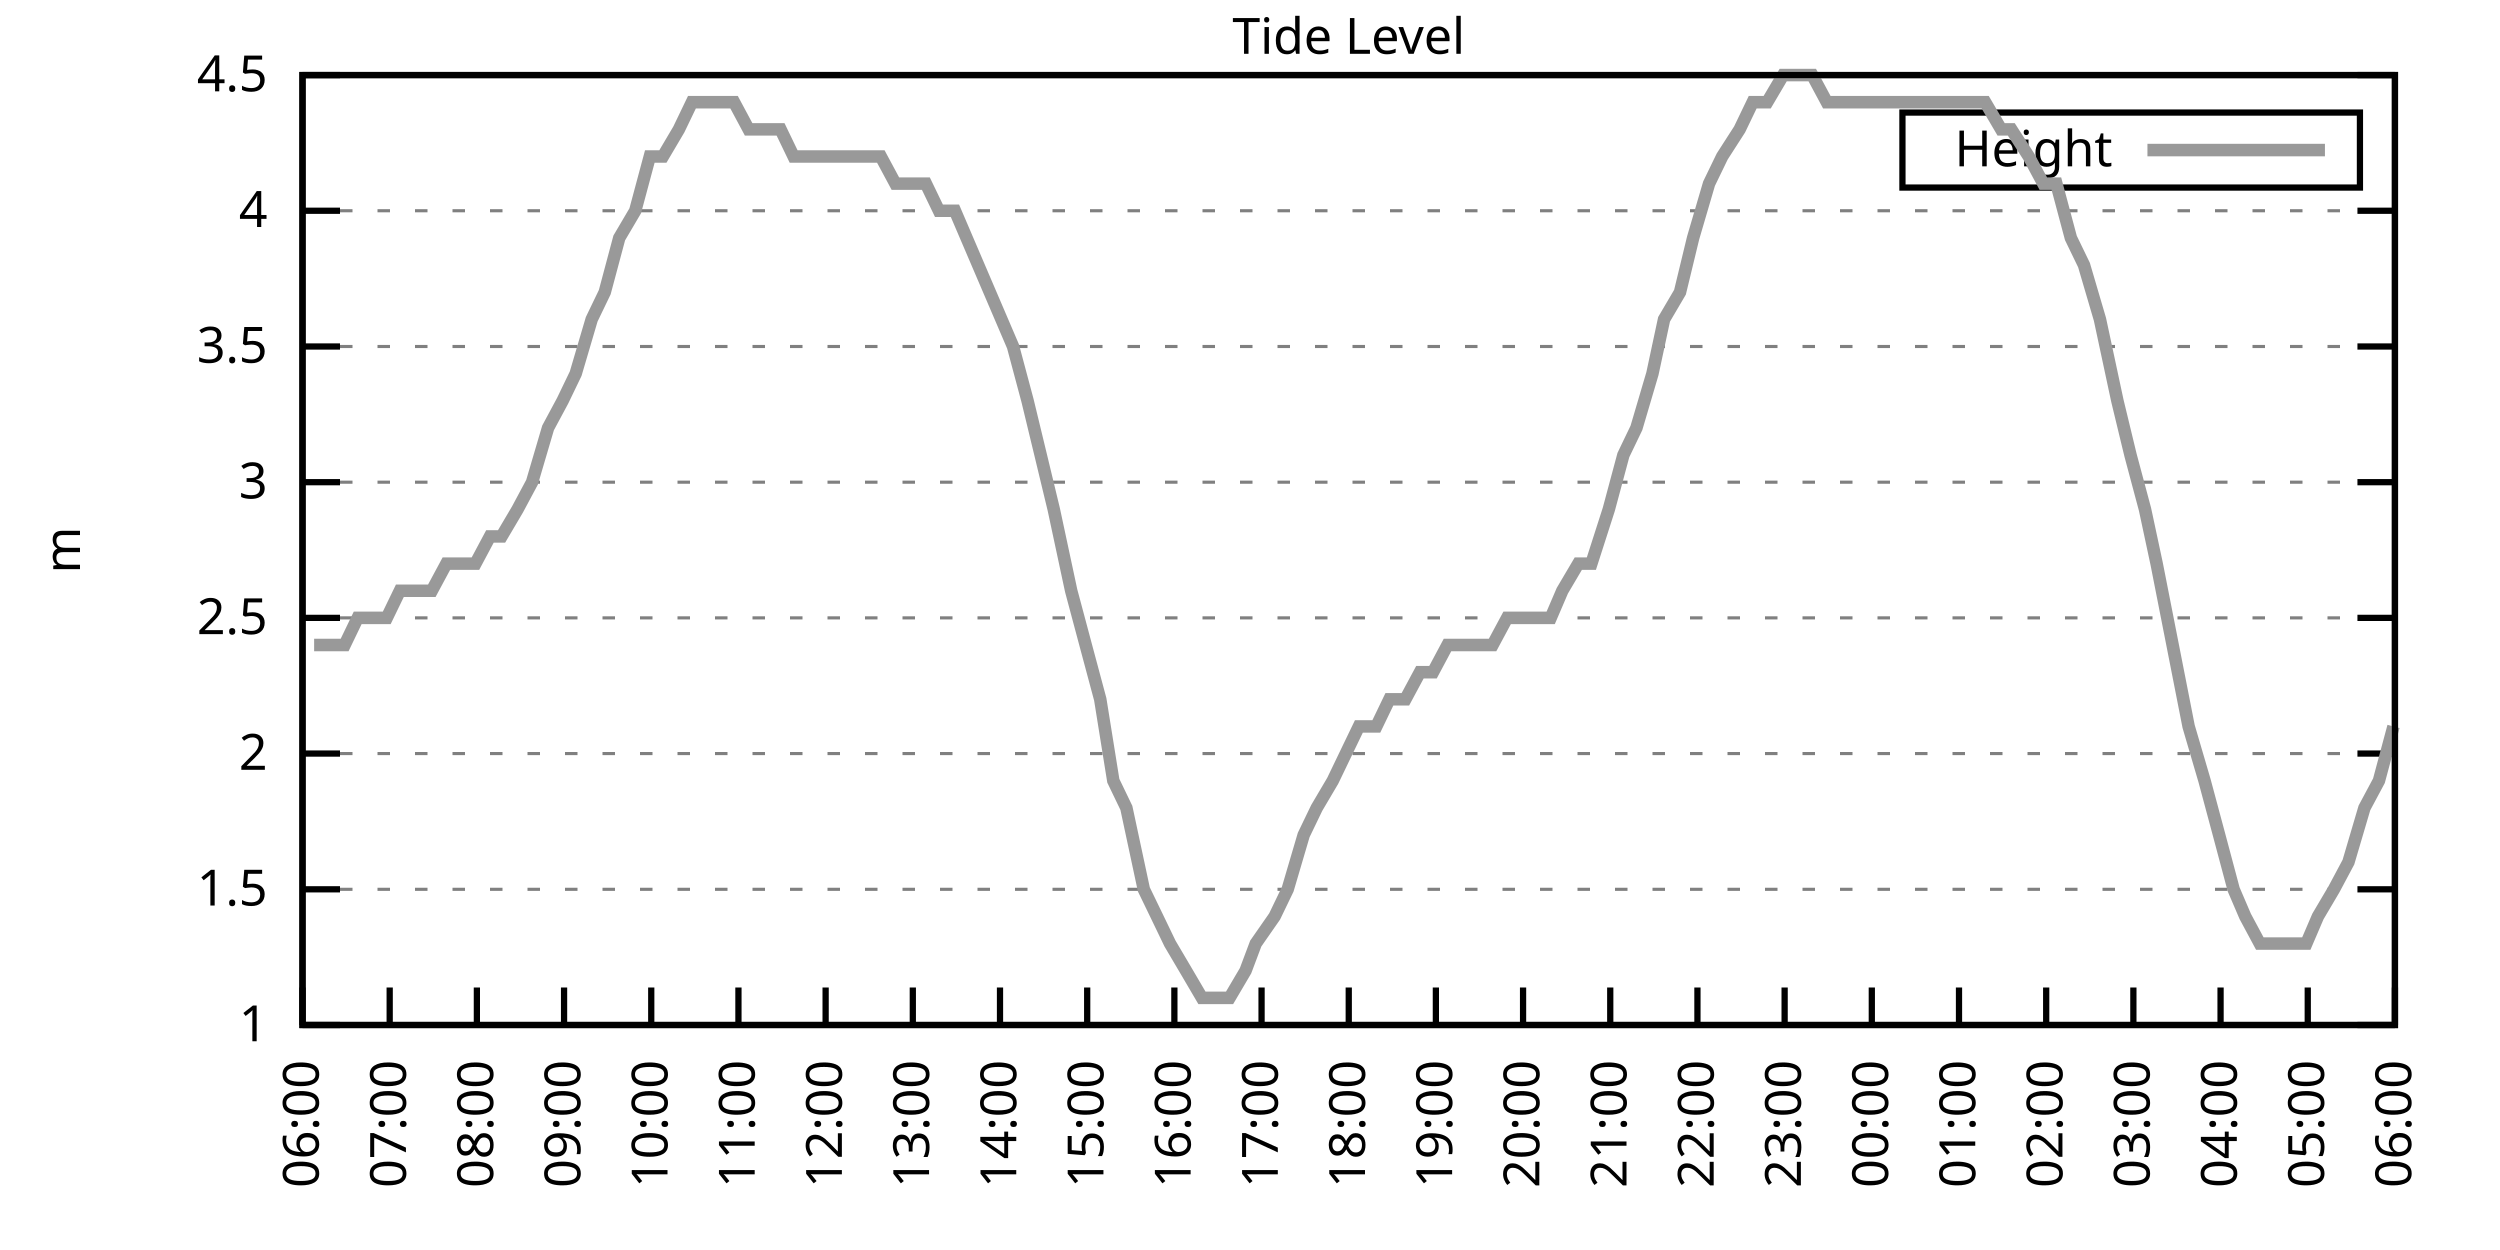
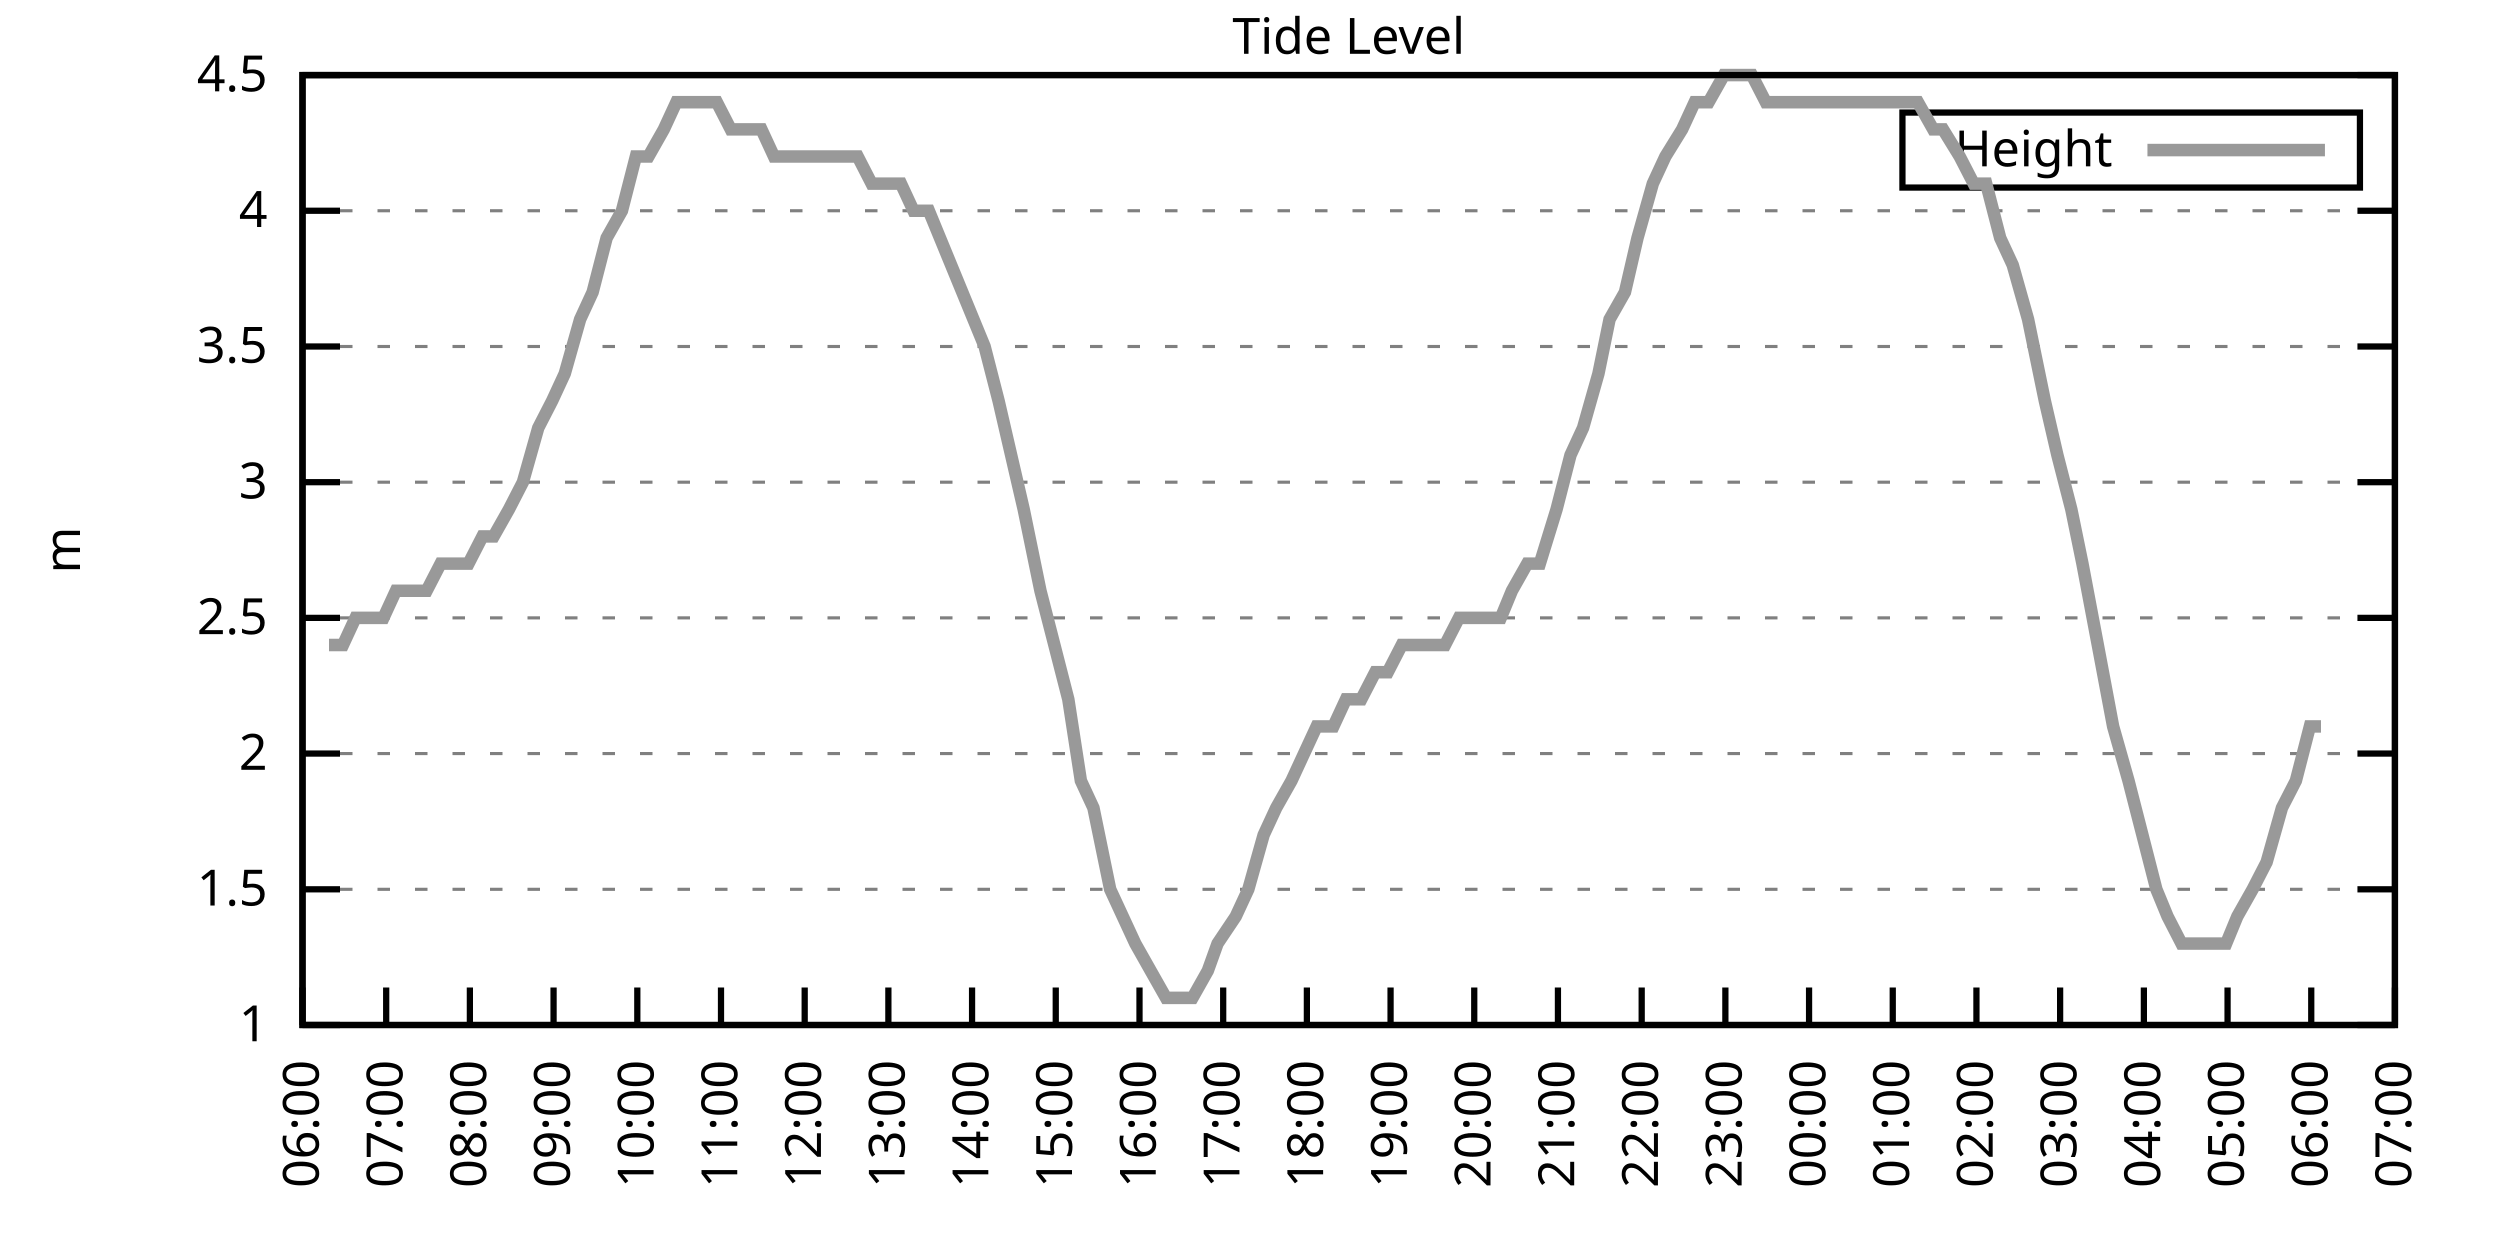
<svg xmlns="http://www.w3.org/2000/svg" xmlns:xlink="http://www.w3.org/1999/xlink" width="400" height="200" viewBox="0 0 400 200">
  <g id="gnuplot_canvas">
    <rect x="0" y="0" width="400" height="200" fill="none" />
    <defs>
      <circle id="gpDot" r="0.5" stroke-width="0.5" stroke="currentColor" />
      <path id="gpPt0" stroke-width="0.333" stroke="currentColor" d="M-1,0 h2 M0,-1 v2" />
      <path id="gpPt1" stroke-width="0.333" stroke="currentColor" d="M-1,-1 L1,1 M1,-1 L-1,1" />
      <path id="gpPt2" stroke-width="0.333" stroke="currentColor" d="M-1,0 L1,0 M0,-1 L0,1 M-1,-1 L1,1 M-1,1 L1,-1" />
      <rect id="gpPt3" stroke-width="0.333" stroke="currentColor" x="-1" y="-1" width="2" height="2" />
      <rect id="gpPt4" stroke-width="0.333" stroke="currentColor" fill="currentColor" x="-1" y="-1" width="2" height="2" />
      <circle id="gpPt5" stroke-width="0.333" stroke="currentColor" cx="0" cy="0" r="1" />
      <use xlink:href="#gpPt5" id="gpPt6" fill="currentColor" stroke="none" />
      <path id="gpPt7" stroke-width="0.333" stroke="currentColor" d="M0,-1.33 L-1.33,0.67 L1.33,0.67 z" />
      <use xlink:href="#gpPt7" id="gpPt8" fill="currentColor" stroke="none" />
      <use xlink:href="#gpPt7" id="gpPt9" stroke="currentColor" transform="rotate(180)" />
      <use xlink:href="#gpPt9" id="gpPt10" fill="currentColor" stroke="none" />
      <use xlink:href="#gpPt3" id="gpPt11" stroke="currentColor" transform="rotate(45)" />
      <use xlink:href="#gpPt11" id="gpPt12" fill="currentColor" stroke="none" />
      <path id="gpPt13" stroke-width="0.333" stroke="currentColor" d="M0,1.330 L1.265,0.411 L0.782,-1.067 L-0.782,-1.076 L-1.265,0.411 z" />
      <use xlink:href="#gpPt13" id="gpPt14" fill="currentColor" stroke="none" />
      <filter id="textbox" filterUnits="objectBoundingBox" x="0" y="0" height="1" width="1">
        <feFlood flood-color="white" flood-opacity="1" result="bgnd" />
        <feComposite in="SourceGraphic" in2="bgnd" operator="atop" />
      </filter>
      <filter id="greybox" filterUnits="objectBoundingBox" x="0" y="0" height="1" width="1">
        <feFlood flood-color="lightgrey" flood-opacity="1" result="grey" />
        <feComposite in="SourceGraphic" in2="grey" operator="atop" />
      </filter>
    </defs>
    <g fill="none" color="white" stroke="currentColor" stroke-width="1.00" stroke-linecap="butt" stroke-linejoin="miter">
</g>
    <g fill="none" color="black" stroke="currentColor" stroke-width="1.00" stroke-linecap="butt" stroke-linejoin="miter">
      <g stroke="none" shape-rendering="crispEdges">
        <polygon fill="rgb(255, 255, 255)" points="48.40,164.00 383.18,164.00 383.18,12.02 48.40,12.02 " />
      </g>
    </g>
    <g fill="none" color="black" stroke="currentColor" stroke-width="1.00" stroke-linecap="butt" stroke-linejoin="miter">
</g>
    <g fill="none" color="black" stroke="black" stroke-width="0.50" stroke-linecap="butt" stroke-linejoin="miter">
</g>
    <g fill="none" color="gray" stroke="currentColor" stroke-width="0.50" stroke-linecap="butt" stroke-linejoin="miter">
      <path stroke="gray" stroke-dasharray="2,4" class="gridline" d="M48.40,164.00 L383.19,164.00  " />
    </g>
    <g fill="none" color="gray" stroke="gray" stroke-width="1.00" stroke-linecap="butt" stroke-linejoin="miter">
</g>
    <g fill="none" color="black" stroke="currentColor" stroke-width="1.00" stroke-linecap="butt" stroke-linejoin="miter">
      <path stroke="black" d="M48.40,164.00 L54.40,164.00 M383.19,164.00 L377.19,164.00  " />
      <g transform="translate(42.80,166.60)" stroke="none" fill="black" font-family="Sans" font-size="8.00" text-anchor="end">
        <text>
          <tspan font-family="Sans"> 1</tspan>
        </text>
      </g>
    </g>
    <g fill="none" color="black" stroke="currentColor" stroke-width="1.00" stroke-linecap="butt" stroke-linejoin="miter">
</g>
    <g fill="none" color="black" stroke="black" stroke-width="0.50" stroke-linecap="butt" stroke-linejoin="miter">
</g>
    <g fill="none" color="gray" stroke="currentColor" stroke-width="0.50" stroke-linecap="butt" stroke-linejoin="miter">
      <path stroke="gray" stroke-dasharray="2,4" class="gridline" d="M48.40,142.29 L383.19,142.29  " />
    </g>
    <g fill="none" color="gray" stroke="gray" stroke-width="1.00" stroke-linecap="butt" stroke-linejoin="miter">
</g>
    <g fill="none" color="black" stroke="currentColor" stroke-width="1.00" stroke-linecap="butt" stroke-linejoin="miter">
      <path stroke="black" d="M48.40,142.29 L54.40,142.29 M383.19,142.29 L377.19,142.29  " />
      <g transform="translate(42.80,144.89)" stroke="none" fill="black" font-family="Sans" font-size="8.00" text-anchor="end">
        <text>
          <tspan font-family="Sans"> 1.5</tspan>
        </text>
      </g>
    </g>
    <g fill="none" color="black" stroke="currentColor" stroke-width="1.00" stroke-linecap="butt" stroke-linejoin="miter">
</g>
    <g fill="none" color="black" stroke="black" stroke-width="0.50" stroke-linecap="butt" stroke-linejoin="miter">
</g>
    <g fill="none" color="gray" stroke="currentColor" stroke-width="0.50" stroke-linecap="butt" stroke-linejoin="miter">
      <path stroke="gray" stroke-dasharray="2,4" class="gridline" d="M48.40,120.57 L383.19,120.57  " />
    </g>
    <g fill="none" color="gray" stroke="gray" stroke-width="1.00" stroke-linecap="butt" stroke-linejoin="miter">
</g>
    <g fill="none" color="black" stroke="currentColor" stroke-width="1.00" stroke-linecap="butt" stroke-linejoin="miter">
      <path stroke="black" d="M48.40,120.57 L54.40,120.57 M383.19,120.57 L377.19,120.57  " />
      <g transform="translate(42.80,123.17)" stroke="none" fill="black" font-family="Sans" font-size="8.00" text-anchor="end">
        <text>
          <tspan font-family="Sans"> 2</tspan>
        </text>
      </g>
    </g>
    <g fill="none" color="black" stroke="currentColor" stroke-width="1.00" stroke-linecap="butt" stroke-linejoin="miter">
</g>
    <g fill="none" color="black" stroke="black" stroke-width="0.50" stroke-linecap="butt" stroke-linejoin="miter">
</g>
    <g fill="none" color="gray" stroke="currentColor" stroke-width="0.50" stroke-linecap="butt" stroke-linejoin="miter">
      <path stroke="gray" stroke-dasharray="2,4" class="gridline" d="M48.40,98.86 L383.19,98.86  " />
    </g>
    <g fill="none" color="gray" stroke="gray" stroke-width="1.00" stroke-linecap="butt" stroke-linejoin="miter">
</g>
    <g fill="none" color="black" stroke="currentColor" stroke-width="1.00" stroke-linecap="butt" stroke-linejoin="miter">
      <path stroke="black" d="M48.40,98.86 L54.40,98.86 M383.19,98.86 L377.19,98.86  " />
      <g transform="translate(42.80,101.46)" stroke="none" fill="black" font-family="Sans" font-size="8.00" text-anchor="end">
        <text>
          <tspan font-family="Sans"> 2.5</tspan>
        </text>
      </g>
    </g>
    <g fill="none" color="black" stroke="currentColor" stroke-width="1.00" stroke-linecap="butt" stroke-linejoin="miter">
</g>
    <g fill="none" color="black" stroke="black" stroke-width="0.50" stroke-linecap="butt" stroke-linejoin="miter">
</g>
    <g fill="none" color="gray" stroke="currentColor" stroke-width="0.50" stroke-linecap="butt" stroke-linejoin="miter">
      <path stroke="gray" stroke-dasharray="2,4" class="gridline" d="M48.40,77.15 L383.19,77.15  " />
    </g>
    <g fill="none" color="gray" stroke="gray" stroke-width="1.00" stroke-linecap="butt" stroke-linejoin="miter">
</g>
    <g fill="none" color="black" stroke="currentColor" stroke-width="1.00" stroke-linecap="butt" stroke-linejoin="miter">
      <path stroke="black" d="M48.40,77.15 L54.40,77.15 M383.19,77.15 L377.19,77.15  " />
      <g transform="translate(42.80,79.75)" stroke="none" fill="black" font-family="Sans" font-size="8.00" text-anchor="end">
        <text>
          <tspan font-family="Sans"> 3</tspan>
        </text>
      </g>
    </g>
    <g fill="none" color="black" stroke="currentColor" stroke-width="1.00" stroke-linecap="butt" stroke-linejoin="miter">
</g>
    <g fill="none" color="black" stroke="black" stroke-width="0.50" stroke-linecap="butt" stroke-linejoin="miter">
</g>
    <g fill="none" color="gray" stroke="currentColor" stroke-width="0.50" stroke-linecap="butt" stroke-linejoin="miter">
      <path stroke="gray" stroke-dasharray="2,4" class="gridline" d="M48.40,55.44 L383.19,55.44  " />
    </g>
    <g fill="none" color="gray" stroke="gray" stroke-width="1.00" stroke-linecap="butt" stroke-linejoin="miter">
</g>
    <g fill="none" color="black" stroke="currentColor" stroke-width="1.00" stroke-linecap="butt" stroke-linejoin="miter">
      <path stroke="black" d="M48.40,55.44 L54.40,55.44 M383.19,55.44 L377.19,55.44  " />
      <g transform="translate(42.80,58.04)" stroke="none" fill="black" font-family="Sans" font-size="8.00" text-anchor="end">
        <text>
          <tspan font-family="Sans"> 3.5</tspan>
        </text>
      </g>
    </g>
    <g fill="none" color="black" stroke="currentColor" stroke-width="1.00" stroke-linecap="butt" stroke-linejoin="miter">
</g>
    <g fill="none" color="black" stroke="black" stroke-width="0.50" stroke-linecap="butt" stroke-linejoin="miter">
</g>
    <g fill="none" color="gray" stroke="currentColor" stroke-width="0.50" stroke-linecap="butt" stroke-linejoin="miter">
      <path stroke="gray" stroke-dasharray="2,4" class="gridline" d="M48.40,33.72 L383.19,33.72  " />
    </g>
    <g fill="none" color="gray" stroke="gray" stroke-width="1.00" stroke-linecap="butt" stroke-linejoin="miter">
</g>
    <g fill="none" color="black" stroke="currentColor" stroke-width="1.00" stroke-linecap="butt" stroke-linejoin="miter">
      <path stroke="black" d="M48.40,33.72 L54.40,33.72 M383.19,33.72 L377.19,33.72  " />
      <g transform="translate(42.80,36.32)" stroke="none" fill="black" font-family="Sans" font-size="8.00" text-anchor="end">
        <text>
          <tspan font-family="Sans"> 4</tspan>
        </text>
      </g>
    </g>
    <g fill="none" color="black" stroke="currentColor" stroke-width="1.00" stroke-linecap="butt" stroke-linejoin="miter">
</g>
    <g fill="none" color="black" stroke="black" stroke-width="0.50" stroke-linecap="butt" stroke-linejoin="miter">
</g>
    <g fill="none" color="gray" stroke="currentColor" stroke-width="0.50" stroke-linecap="butt" stroke-linejoin="miter">
      <path stroke="gray" stroke-dasharray="2,4" class="gridline" d="M48.40,12.01 L383.19,12.01  " />
    </g>
    <g fill="none" color="gray" stroke="gray" stroke-width="1.00" stroke-linecap="butt" stroke-linejoin="miter">
</g>
    <g fill="none" color="black" stroke="currentColor" stroke-width="1.00" stroke-linecap="butt" stroke-linejoin="miter">
      <path stroke="black" d="M48.40,12.01 L54.40,12.01 M383.19,12.01 L377.19,12.01  " />
      <g transform="translate(42.80,14.61)" stroke="none" fill="black" font-family="Sans" font-size="8.00" text-anchor="end">
        <text>
          <tspan font-family="Sans"> 4.5</tspan>
        </text>
      </g>
    </g>
    <g fill="none" color="black" stroke="currentColor" stroke-width="1.00" stroke-linecap="butt" stroke-linejoin="miter">
      <path stroke="black" d="M48.40,164.00 L48.40,158.00  " />
      <g transform="translate(51.00,169.60) rotate(270.00)" stroke="none" fill="black" font-family="Sans" font-size="8.00" text-anchor="end">
        <text>
          <tspan font-family="Sans">06:00</tspan>
        </text>
      </g>
    </g>
    <g fill="none" color="black" stroke="currentColor" stroke-width="1.00" stroke-linecap="butt" stroke-linejoin="miter">
-       <path stroke="black" d="M62.35,164.00 L62.35,158.00  " />
-       <g transform="translate(64.95,169.60) rotate(270.00)" stroke="none" fill="black" font-family="Sans" font-size="8.00" text-anchor="end">
+       <path stroke="black" d="M61.79,164.00 L61.79,158.00  " />
+       <g transform="translate(64.39,169.60) rotate(270.00)" stroke="none" fill="black" font-family="Sans" font-size="8.00" text-anchor="end">
        <text>
          <tspan font-family="Sans">07:00</tspan>
        </text>
      </g>
    </g>
    <g fill="none" color="black" stroke="currentColor" stroke-width="1.00" stroke-linecap="butt" stroke-linejoin="miter">
-       <path stroke="black" d="M76.30,164.00 L76.30,158.00  " />
-       <g transform="translate(78.90,169.60) rotate(270.00)" stroke="none" fill="black" font-family="Sans" font-size="8.00" text-anchor="end">
+       <path stroke="black" d="M75.18,164.00 L75.18,158.00  " />
+       <g transform="translate(77.78,169.60) rotate(270.00)" stroke="none" fill="black" font-family="Sans" font-size="8.00" text-anchor="end">
        <text>
          <tspan font-family="Sans">08:00</tspan>
        </text>
      </g>
    </g>
    <g fill="none" color="black" stroke="currentColor" stroke-width="1.00" stroke-linecap="butt" stroke-linejoin="miter">
-       <path stroke="black" d="M90.25,164.00 L90.25,158.00  " />
-       <g transform="translate(92.85,169.60) rotate(270.00)" stroke="none" fill="black" font-family="Sans" font-size="8.00" text-anchor="end">
+       <path stroke="black" d="M88.57,164.00 L88.57,158.00  " />
+       <g transform="translate(91.17,169.60) rotate(270.00)" stroke="none" fill="black" font-family="Sans" font-size="8.00" text-anchor="end">
        <text>
          <tspan font-family="Sans">09:00</tspan>
        </text>
      </g>
    </g>
    <g fill="none" color="black" stroke="currentColor" stroke-width="1.00" stroke-linecap="butt" stroke-linejoin="miter">
-       <path stroke="black" d="M104.20,164.00 L104.20,158.00  " />
-       <g transform="translate(106.80,169.60) rotate(270.00)" stroke="none" fill="black" font-family="Sans" font-size="8.00" text-anchor="end">
+       <path stroke="black" d="M101.97,164.00 L101.97,158.00  " />
+       <g transform="translate(104.57,169.60) rotate(270.00)" stroke="none" fill="black" font-family="Sans" font-size="8.00" text-anchor="end">
        <text>
          <tspan font-family="Sans">10:00</tspan>
        </text>
      </g>
    </g>
    <g fill="none" color="black" stroke="currentColor" stroke-width="1.00" stroke-linecap="butt" stroke-linejoin="miter">
-       <path stroke="black" d="M118.15,164.00 L118.15,158.00  " />
-       <g transform="translate(120.75,169.60) rotate(270.00)" stroke="none" fill="black" font-family="Sans" font-size="8.00" text-anchor="end">
+       <path stroke="black" d="M115.36,164.00 L115.36,158.00  " />
+       <g transform="translate(117.96,169.60) rotate(270.00)" stroke="none" fill="black" font-family="Sans" font-size="8.00" text-anchor="end">
        <text>
          <tspan font-family="Sans">11:00</tspan>
        </text>
      </g>
    </g>
    <g fill="none" color="black" stroke="currentColor" stroke-width="1.00" stroke-linecap="butt" stroke-linejoin="miter">
-       <path stroke="black" d="M132.10,164.00 L132.10,158.00  " />
-       <g transform="translate(134.70,169.60) rotate(270.00)" stroke="none" fill="black" font-family="Sans" font-size="8.00" text-anchor="end">
+       <path stroke="black" d="M128.75,164.00 L128.75,158.00  " />
+       <g transform="translate(131.35,169.60) rotate(270.00)" stroke="none" fill="black" font-family="Sans" font-size="8.00" text-anchor="end">
        <text>
          <tspan font-family="Sans">12:00</tspan>
        </text>
      </g>
    </g>
    <g fill="none" color="black" stroke="currentColor" stroke-width="1.00" stroke-linecap="butt" stroke-linejoin="miter">
-       <path stroke="black" d="M146.05,164.00 L146.05,158.00  " />
-       <g transform="translate(148.65,169.60) rotate(270.00)" stroke="none" fill="black" font-family="Sans" font-size="8.00" text-anchor="end">
+       <path stroke="black" d="M142.14,164.00 L142.14,158.00  " />
+       <g transform="translate(144.74,169.60) rotate(270.00)" stroke="none" fill="black" font-family="Sans" font-size="8.00" text-anchor="end">
        <text>
          <tspan font-family="Sans">13:00</tspan>
        </text>
      </g>
    </g>
    <g fill="none" color="black" stroke="currentColor" stroke-width="1.00" stroke-linecap="butt" stroke-linejoin="miter">
-       <path stroke="black" d="M160.00,164.00 L160.00,158.00  " />
-       <g transform="translate(162.60,169.60) rotate(270.00)" stroke="none" fill="black" font-family="Sans" font-size="8.00" text-anchor="end">
+       <path stroke="black" d="M155.53,164.00 L155.53,158.00  " />
+       <g transform="translate(158.13,169.60) rotate(270.00)" stroke="none" fill="black" font-family="Sans" font-size="8.00" text-anchor="end">
        <text>
          <tspan font-family="Sans">14:00</tspan>
        </text>
      </g>
    </g>
    <g fill="none" color="black" stroke="currentColor" stroke-width="1.00" stroke-linecap="butt" stroke-linejoin="miter">
-       <path stroke="black" d="M173.95,164.00 L173.95,158.00  " />
-       <g transform="translate(176.55,169.60) rotate(270.00)" stroke="none" fill="black" font-family="Sans" font-size="8.00" text-anchor="end">
+       <path stroke="black" d="M168.92,164.00 L168.92,158.00  " />
+       <g transform="translate(171.52,169.60) rotate(270.00)" stroke="none" fill="black" font-family="Sans" font-size="8.00" text-anchor="end">
        <text>
          <tspan font-family="Sans">15:00</tspan>
        </text>
      </g>
    </g>
    <g fill="none" color="black" stroke="currentColor" stroke-width="1.00" stroke-linecap="butt" stroke-linejoin="miter">
-       <path stroke="black" d="M187.90,164.00 L187.90,158.00  " />
-       <g transform="translate(190.50,169.60) rotate(270.00)" stroke="none" fill="black" font-family="Sans" font-size="8.00" text-anchor="end">
+       <path stroke="black" d="M182.32,164.00 L182.32,158.00  " />
+       <g transform="translate(184.92,169.60) rotate(270.00)" stroke="none" fill="black" font-family="Sans" font-size="8.00" text-anchor="end">
        <text>
          <tspan font-family="Sans">16:00</tspan>
        </text>
      </g>
    </g>
    <g fill="none" color="black" stroke="currentColor" stroke-width="1.00" stroke-linecap="butt" stroke-linejoin="miter">
-       <path stroke="black" d="M201.85,164.00 L201.85,158.00  " />
-       <g transform="translate(204.45,169.60) rotate(270.00)" stroke="none" fill="black" font-family="Sans" font-size="8.00" text-anchor="end">
+       <path stroke="black" d="M195.71,164.00 L195.71,158.00  " />
+       <g transform="translate(198.31,169.60) rotate(270.00)" stroke="none" fill="black" font-family="Sans" font-size="8.00" text-anchor="end">
        <text>
          <tspan font-family="Sans">17:00</tspan>
        </text>
      </g>
    </g>
    <g fill="none" color="black" stroke="currentColor" stroke-width="1.00" stroke-linecap="butt" stroke-linejoin="miter">
-       <path stroke="black" d="M215.80,164.00 L215.80,158.00  " />
-       <g transform="translate(218.40,169.60) rotate(270.00)" stroke="none" fill="black" font-family="Sans" font-size="8.00" text-anchor="end">
+       <path stroke="black" d="M209.10,164.00 L209.10,158.00  " />
+       <g transform="translate(211.70,169.60) rotate(270.00)" stroke="none" fill="black" font-family="Sans" font-size="8.00" text-anchor="end">
        <text>
          <tspan font-family="Sans">18:00</tspan>
        </text>
      </g>
    </g>
    <g fill="none" color="black" stroke="currentColor" stroke-width="1.00" stroke-linecap="butt" stroke-linejoin="miter">
-       <path stroke="black" d="M229.74,164.00 L229.74,158.00  " />
-       <g transform="translate(232.34,169.60) rotate(270.00)" stroke="none" fill="black" font-family="Sans" font-size="8.00" text-anchor="end">
+       <path stroke="black" d="M222.49,164.00 L222.49,158.00  " />
+       <g transform="translate(225.09,169.60) rotate(270.00)" stroke="none" fill="black" font-family="Sans" font-size="8.00" text-anchor="end">
        <text>
          <tspan font-family="Sans">19:00</tspan>
        </text>
      </g>
    </g>
    <g fill="none" color="black" stroke="currentColor" stroke-width="1.00" stroke-linecap="butt" stroke-linejoin="miter">
-       <path stroke="black" d="M243.69,164.00 L243.69,158.00  " />
-       <g transform="translate(246.29,169.60) rotate(270.00)" stroke="none" fill="black" font-family="Sans" font-size="8.00" text-anchor="end">
+       <path stroke="black" d="M235.88,164.00 L235.88,158.00  " />
+       <g transform="translate(238.48,169.60) rotate(270.00)" stroke="none" fill="black" font-family="Sans" font-size="8.00" text-anchor="end">
        <text>
          <tspan font-family="Sans">20:00</tspan>
        </text>
      </g>
    </g>
    <g fill="none" color="black" stroke="currentColor" stroke-width="1.00" stroke-linecap="butt" stroke-linejoin="miter">
-       <path stroke="black" d="M257.64,164.00 L257.64,158.00  " />
-       <g transform="translate(260.24,169.60) rotate(270.00)" stroke="none" fill="black" font-family="Sans" font-size="8.00" text-anchor="end">
+       <path stroke="black" d="M249.27,164.00 L249.27,158.00  " />
+       <g transform="translate(251.87,169.60) rotate(270.00)" stroke="none" fill="black" font-family="Sans" font-size="8.00" text-anchor="end">
        <text>
          <tspan font-family="Sans">21:00</tspan>
        </text>
      </g>
    </g>
    <g fill="none" color="black" stroke="currentColor" stroke-width="1.00" stroke-linecap="butt" stroke-linejoin="miter">
-       <path stroke="black" d="M271.59,164.00 L271.59,158.00  " />
-       <g transform="translate(274.19,169.60) rotate(270.00)" stroke="none" fill="black" font-family="Sans" font-size="8.00" text-anchor="end">
+       <path stroke="black" d="M262.67,164.00 L262.67,158.00  " />
+       <g transform="translate(265.27,169.60) rotate(270.00)" stroke="none" fill="black" font-family="Sans" font-size="8.00" text-anchor="end">
        <text>
          <tspan font-family="Sans">22:00</tspan>
        </text>
      </g>
    </g>
    <g fill="none" color="black" stroke="currentColor" stroke-width="1.00" stroke-linecap="butt" stroke-linejoin="miter">
-       <path stroke="black" d="M285.54,164.00 L285.54,158.00  " />
-       <g transform="translate(288.14,169.60) rotate(270.00)" stroke="none" fill="black" font-family="Sans" font-size="8.00" text-anchor="end">
+       <path stroke="black" d="M276.06,164.00 L276.06,158.00  " />
+       <g transform="translate(278.66,169.60) rotate(270.00)" stroke="none" fill="black" font-family="Sans" font-size="8.00" text-anchor="end">
        <text>
          <tspan font-family="Sans">23:00</tspan>
        </text>
      </g>
    </g>
    <g fill="none" color="black" stroke="currentColor" stroke-width="1.00" stroke-linecap="butt" stroke-linejoin="miter">
-       <path stroke="black" d="M299.49,164.00 L299.49,158.00  " />
-       <g transform="translate(302.09,169.60) rotate(270.00)" stroke="none" fill="black" font-family="Sans" font-size="8.00" text-anchor="end">
+       <path stroke="black" d="M289.45,164.00 L289.45,158.00  " />
+       <g transform="translate(292.05,169.60) rotate(270.00)" stroke="none" fill="black" font-family="Sans" font-size="8.00" text-anchor="end">
        <text>
          <tspan font-family="Sans">00:00</tspan>
        </text>
      </g>
    </g>
    <g fill="none" color="black" stroke="currentColor" stroke-width="1.00" stroke-linecap="butt" stroke-linejoin="miter">
-       <path stroke="black" d="M313.44,164.00 L313.44,158.00  " />
-       <g transform="translate(316.04,169.60) rotate(270.00)" stroke="none" fill="black" font-family="Sans" font-size="8.00" text-anchor="end">
+       <path stroke="black" d="M302.84,164.00 L302.84,158.00  " />
+       <g transform="translate(305.44,169.60) rotate(270.00)" stroke="none" fill="black" font-family="Sans" font-size="8.00" text-anchor="end">
        <text>
          <tspan font-family="Sans">01:00</tspan>
        </text>
      </g>
    </g>
    <g fill="none" color="black" stroke="currentColor" stroke-width="1.00" stroke-linecap="butt" stroke-linejoin="miter">
-       <path stroke="black" d="M327.39,164.00 L327.39,158.00  " />
-       <g transform="translate(329.99,169.60) rotate(270.00)" stroke="none" fill="black" font-family="Sans" font-size="8.00" text-anchor="end">
+       <path stroke="black" d="M316.23,164.00 L316.23,158.00  " />
+       <g transform="translate(318.83,169.60) rotate(270.00)" stroke="none" fill="black" font-family="Sans" font-size="8.00" text-anchor="end">
        <text>
          <tspan font-family="Sans">02:00</tspan>
        </text>
      </g>
    </g>
    <g fill="none" color="black" stroke="currentColor" stroke-width="1.00" stroke-linecap="butt" stroke-linejoin="miter">
-       <path stroke="black" d="M341.34,164.00 L341.34,158.00  " />
-       <g transform="translate(343.94,169.60) rotate(270.00)" stroke="none" fill="black" font-family="Sans" font-size="8.00" text-anchor="end">
+       <path stroke="black" d="M329.62,164.00 L329.62,158.00  " />
+       <g transform="translate(332.22,169.60) rotate(270.00)" stroke="none" fill="black" font-family="Sans" font-size="8.00" text-anchor="end">
        <text>
          <tspan font-family="Sans">03:00</tspan>
        </text>
      </g>
    </g>
    <g fill="none" color="black" stroke="currentColor" stroke-width="1.00" stroke-linecap="butt" stroke-linejoin="miter">
-       <path stroke="black" d="M355.29,164.00 L355.29,158.00  " />
-       <g transform="translate(357.89,169.60) rotate(270.00)" stroke="none" fill="black" font-family="Sans" font-size="8.00" text-anchor="end">
+       <path stroke="black" d="M343.02,164.00 L343.02,158.00  " />
+       <g transform="translate(345.62,169.60) rotate(270.00)" stroke="none" fill="black" font-family="Sans" font-size="8.00" text-anchor="end">
        <text>
          <tspan font-family="Sans">04:00</tspan>
        </text>
      </g>
    </g>
    <g fill="none" color="black" stroke="currentColor" stroke-width="1.00" stroke-linecap="butt" stroke-linejoin="miter">
-       <path stroke="black" d="M369.24,164.00 L369.24,158.00  " />
-       <g transform="translate(371.84,169.60) rotate(270.00)" stroke="none" fill="black" font-family="Sans" font-size="8.00" text-anchor="end">
+       <path stroke="black" d="M356.41,164.00 L356.41,158.00  " />
+       <g transform="translate(359.01,169.60) rotate(270.00)" stroke="none" fill="black" font-family="Sans" font-size="8.00" text-anchor="end">
        <text>
          <tspan font-family="Sans">05:00</tspan>
+         </text>
+       </g>
+     </g>
+     <g fill="none" color="black" stroke="currentColor" stroke-width="1.00" stroke-linecap="butt" stroke-linejoin="miter">
+       <path stroke="black" d="M369.80,164.00 L369.80,158.00  " />
+       <g transform="translate(372.40,169.60) rotate(270.00)" stroke="none" fill="black" font-family="Sans" font-size="8.00" text-anchor="end">
+         <text>
+           <tspan font-family="Sans">06:00</tspan>
        </text>
      </g>
    </g>
    <g fill="none" color="black" stroke="currentColor" stroke-width="1.00" stroke-linecap="butt" stroke-linejoin="miter">
      <path stroke="black" d="M383.19,164.00 L383.19,158.00  " />
      <g transform="translate(385.79,169.60) rotate(270.00)" stroke="none" fill="black" font-family="Sans" font-size="8.00" text-anchor="end">
        <text>
-           <tspan font-family="Sans">06:00</tspan>
+           <tspan font-family="Sans">07:00</tspan>
        </text>
      </g>
    </g>
    <g fill="none" color="black" stroke="currentColor" stroke-width="1.00" stroke-linecap="butt" stroke-linejoin="miter">
</g>
    <g fill="none" color="black" stroke="currentColor" stroke-width="1.00" stroke-linecap="butt" stroke-linejoin="miter">
      <path stroke="black" d="M48.40,12.01 L48.40,164.00 L383.19,164.00 L383.19,12.01 L48.40,12.01 Z  " />
    </g>
    <g fill="none" color="black" stroke="currentColor" stroke-width="1.00" stroke-linecap="butt" stroke-linejoin="miter">
</g>
    <g fill="none" color="black" stroke="currentColor" stroke-width="1.00" stroke-linecap="butt" stroke-linejoin="miter">
      <path stroke="black" d="M304.39,30.01 L304.39,18.01 L377.59,18.01 L377.59,30.01 L304.39,30.01 Z  " />
    </g>
    <g id="Tide_level_plot_1">
      <g fill="none" color="white" stroke="black" stroke-width="2.00" stroke-linecap="butt" stroke-linejoin="miter">
</g>
      <g fill="none" color="black" stroke="currentColor" stroke-width="2.00" stroke-linecap="butt" stroke-linejoin="miter">
        <g transform="translate(337.99,26.61)" stroke="none" fill="black" font-family="Sans" font-size="8.00" text-anchor="end">
          <text>
            <tspan font-family="Sans">Height</tspan>
          </text>
        </g>
      </g>
      <g fill="none" color="black" stroke="currentColor" stroke-width="2.00" stroke-linecap="butt" stroke-linejoin="miter">
-         <path stroke="rgb(153, 153, 153)" d="M343.59,24.01 L371.99,24.01 M50.26,103.20 L52.82,103.20 L55.14,103.20 L57.23,98.86 L59.56,98.86 L61.88,98.86   L63.98,94.52 L66.77,94.52 L69.09,94.52 L71.42,90.18 L73.51,90.18 L76.07,90.18 L78.39,85.83 L80.25,85.83   L82.81,81.49 L85.13,77.15 L87.69,68.46 L90.02,64.12 L92.11,59.78 L94.67,51.09 L96.76,46.75 L99.08,38.07   L101.64,33.72 L103.97,25.04 L106.06,25.04 L108.62,20.70 L110.71,16.35 L113.27,16.35 L115.59,16.35 L117.45,16.35   L119.78,20.70 L122.57,20.70 L124.89,20.70 L126.98,25.04 L129.08,25.04 L131.40,25.04 L133.96,25.04 L136.28,25.04   L138.37,25.04 L140.93,25.04 L143.26,29.38 L145.35,29.38 L148.14,29.38 L150.23,33.72 L152.79,33.72 L162.09,55.44   L164.41,64.12 L166.51,72.81 L168.60,81.49 L171.39,94.52 L173.71,103.20 L176.04,111.89 L178.13,124.92 L180.22,129.26   L183.01,142.29 L185.11,146.63 L187.20,150.97 L189.76,155.31 L192.31,159.66 L194.41,159.66 L196.73,159.66 L199.29,155.31   L200.92,150.97 L203.94,146.63 L206.03,142.29 L208.59,133.60 L210.68,129.26 L213.24,124.92 L215.33,120.57 L217.42,116.23   L220.21,116.23 L222.30,111.89 L224.86,111.89 L227.19,107.55 L229.28,107.55 L231.60,103.20 L233.93,103.20 L236.49,103.20   L238.81,103.20 L241.14,98.86 L243.23,98.86 L245.55,98.86 L248.11,98.86 L249.97,94.52 L252.53,90.18 L254.62,90.18   L257.41,81.49 L259.74,72.81 L261.83,68.46 L264.39,59.78 L266.25,51.09 L268.80,46.75 L270.90,38.07 L273.45,29.38   L275.55,25.04 L278.34,20.70 L280.43,16.35 L282.75,16.35 L285.31,12.01 L287.17,12.01 L289.96,12.01 L292.29,16.35   L294.15,16.35 L296.94,16.35 L299.26,16.35 L301.58,16.35 L303.68,16.35 L306.23,16.35 L308.09,16.35 L310.19,16.35   L312.98,16.35 L315.53,16.35 L317.63,16.35 L320.18,20.70 L321.81,20.70 L324.60,25.04 L326.93,29.38 L329.02,29.38   L331.34,38.07 L333.44,42.41 L335.99,51.09 L338.78,64.12 L340.88,72.81 L343.20,81.49 L345.06,90.18 L347.62,103.20   L350.18,116.23 L352.73,124.92 L355.06,133.60 L357.38,142.29 L359.24,146.63 L361.57,150.97 L364.36,150.97 L366.68,150.97   L369.01,150.97 L370.87,146.63 L373.43,142.29 L375.75,137.94 L378.31,129.26 L380.63,124.92 L382.96,116.23  " />
+         <path stroke="rgb(153, 153, 153)" d="M343.59,24.01 L371.99,24.01 M52.64,103.20 L54.87,103.20 L56.88,98.86 L59.11,98.86 L61.35,98.86 L63.35,94.52   L66.03,94.52 L68.26,94.52 L70.50,90.18 L72.50,90.18 L74.96,90.18 L77.19,85.83 L78.98,85.83 L81.43,81.49   L83.66,77.15 L86.12,68.46 L88.35,64.12 L90.36,59.78 L92.82,51.09 L94.82,46.75 L97.06,38.07 L99.51,33.72   L101.74,25.04 L103.75,25.04 L106.21,20.70 L108.22,16.35 L110.67,16.35 L112.90,16.35 L114.69,16.35 L116.92,20.70   L119.60,20.70 L121.83,20.70 L123.84,25.04 L125.85,25.04 L128.08,25.04 L130.54,25.04 L132.77,25.04 L134.78,25.04   L137.23,25.04 L139.46,29.38 L141.47,29.38 L144.15,29.38 L146.16,33.72 L148.61,33.72 L157.54,55.44 L159.77,64.12   L161.78,72.81 L163.79,81.49 L166.47,94.52 L168.70,103.20 L170.93,111.89 L172.94,124.92 L174.95,129.26 L177.63,142.29   L179.64,146.63 L181.65,150.97 L184.10,155.31 L186.56,159.66 L188.57,159.66 L190.80,159.66 L193.25,155.31 L194.81,150.97   L197.72,146.63 L199.73,142.29 L202.18,133.60 L204.19,129.26 L206.64,124.92 L208.65,120.57 L210.66,116.23 L213.34,116.23   L215.35,111.89 L217.80,111.89 L220.04,107.55 L222.04,107.55 L224.28,103.20 L226.51,103.20 L228.96,103.20 L231.20,103.20   L233.43,98.86 L235.44,98.86 L237.67,98.86 L240.12,98.86 L241.91,94.52 L244.36,90.18 L246.37,90.18 L249.05,81.49   L251.28,72.81 L253.29,68.46 L255.75,59.78 L257.53,51.09 L259.99,46.75 L262.00,38.07 L264.45,29.38 L266.46,25.04   L269.14,20.70 L271.15,16.35 L273.38,16.35 L275.83,12.01 L277.62,12.01 L280.30,12.01 L282.53,16.35 L284.32,16.35   L286.99,16.35 L289.23,16.35 L291.46,16.35 L293.47,16.35 L295.92,16.35 L297.71,16.35 L299.72,16.35 L302.39,16.35   L304.85,16.35 L306.86,16.35 L309.31,20.70 L310.88,20.70 L313.55,25.04 L315.79,29.38 L317.79,29.38 L320.03,38.07   L322.04,42.41 L324.49,51.09 L327.17,64.12 L329.18,72.81 L331.41,81.49 L333.19,90.18 L335.65,103.20 L338.10,116.23   L340.56,124.92 L342.79,133.60 L345.02,142.29 L346.81,146.63 L349.04,150.97 L351.72,150.97 L353.95,150.97 L356.18,150.97   L357.97,146.63 L360.42,142.29 L362.66,137.94 L365.11,129.26 L367.34,124.92 L369.58,116.23 L371.36,116.23  " />
      </g>
    </g>
    <g fill="none" color="black" stroke="currentColor" stroke-width="2.00" stroke-linecap="butt" stroke-linejoin="miter">
</g>
    <g fill="none" color="black" stroke="black" stroke-width="1.00" stroke-linecap="butt" stroke-linejoin="miter">
</g>
    <g fill="none" color="black" stroke="currentColor" stroke-width="1.00" stroke-linecap="butt" stroke-linejoin="miter">
      <path stroke="black" d="M48.40,12.01 L48.40,164.00 L383.19,164.00 L383.19,12.01 L48.40,12.01 Z  " />
      <g transform="translate(12.80,88.01) rotate(270.00)" stroke="none" fill="black" font-family="Sans" font-size="8.00" text-anchor="middle">
        <text>
          <tspan font-family="Sans">m</tspan>
        </text>
      </g>
    </g>
    <g fill="none" color="black" stroke="currentColor" stroke-width="1.00" stroke-linecap="butt" stroke-linejoin="miter">
</g>
    <g fill="none" color="black" stroke="currentColor" stroke-width="1.00" stroke-linecap="butt" stroke-linejoin="miter">
      <g transform="translate(215.79,8.61)" stroke="none" fill="black" font-family="Sans" font-size="8.00" text-anchor="middle">
        <text>
          <tspan font-family="Sans">Tide Level</tspan>
        </text>
      </g>
    </g>
    <g fill="none" color="black" stroke="currentColor" stroke-width="1.00" stroke-linecap="butt" stroke-linejoin="miter">
</g>
  </g>
</svg>
